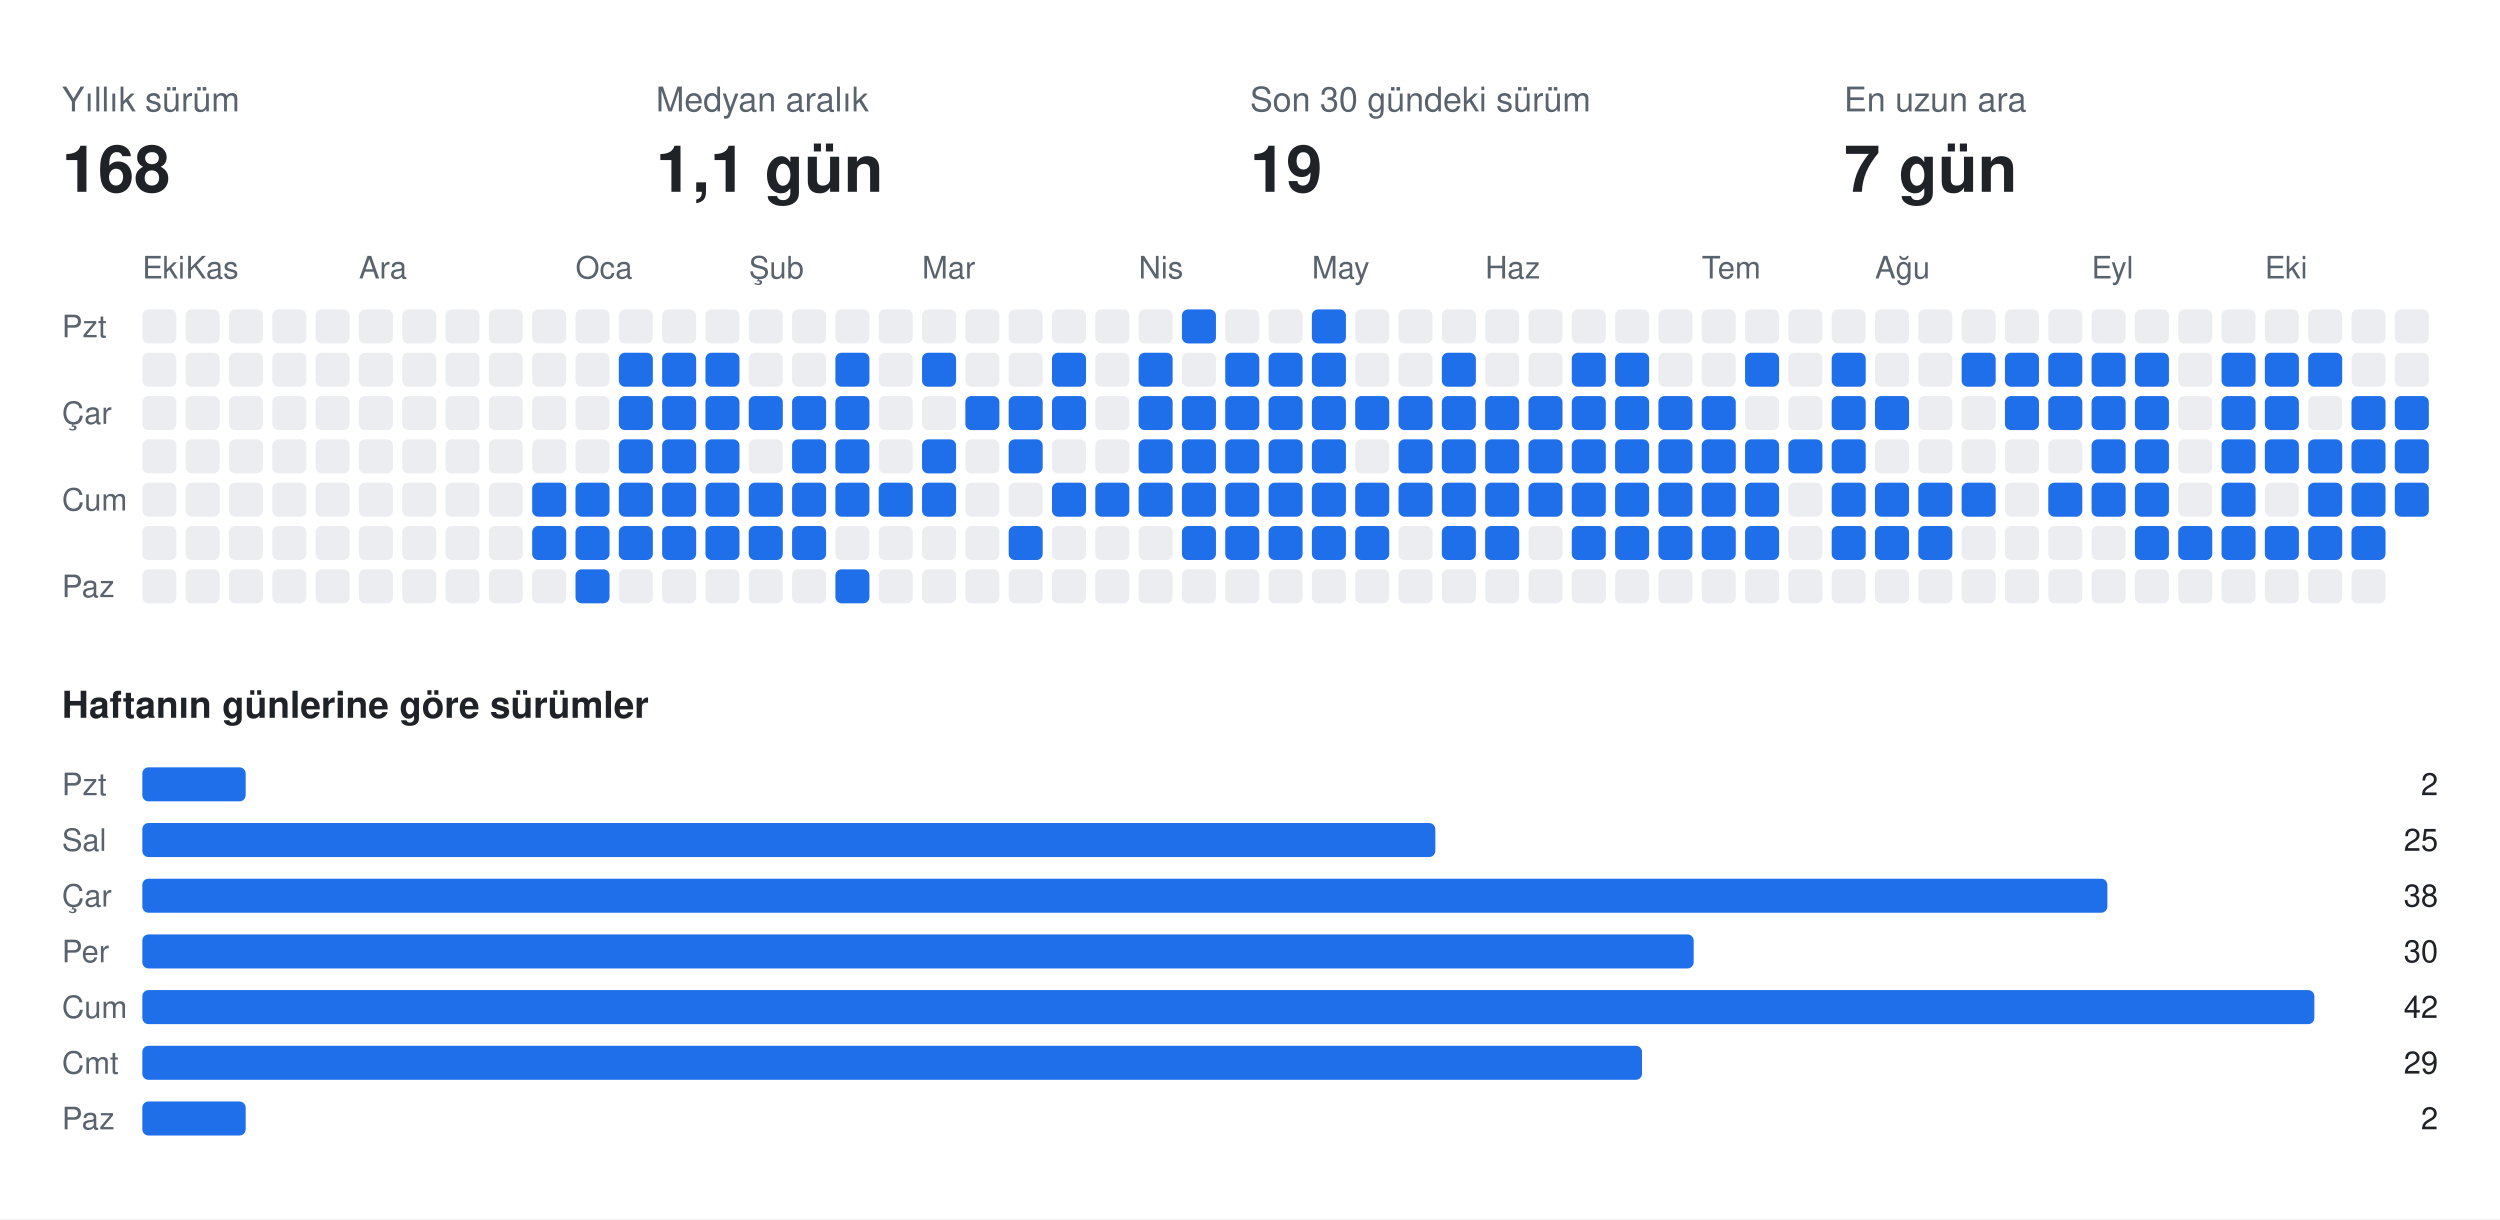
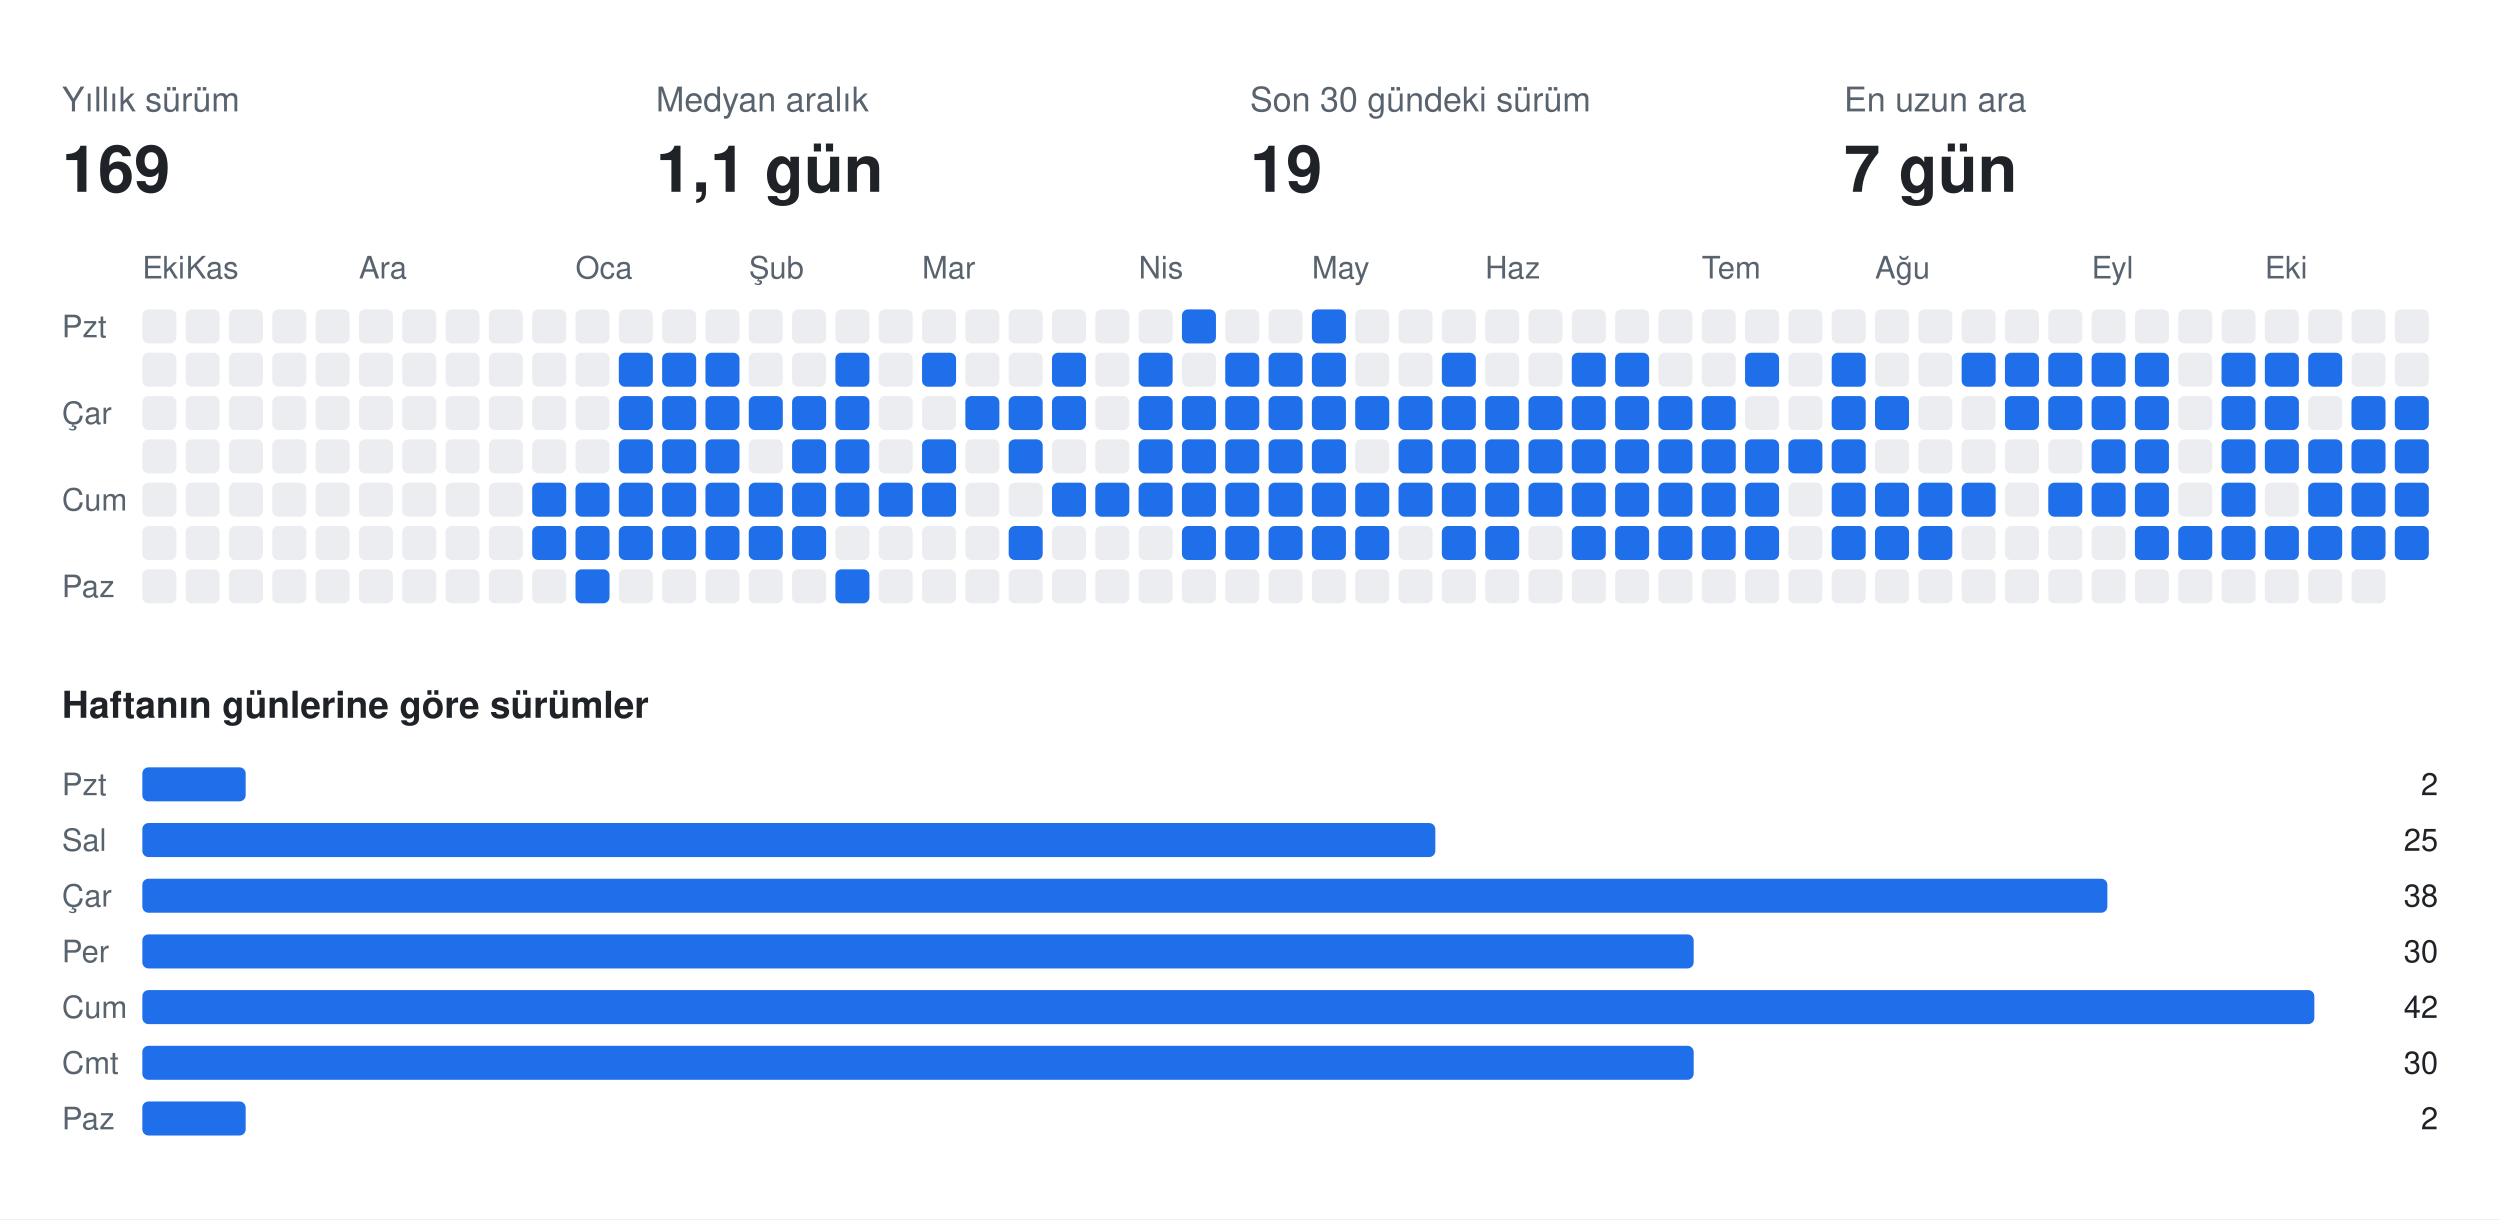
<svg xmlns="http://www.w3.org/2000/svg" width="808" height="394" viewBox="0 0 808 394" font-family="-apple-system,BlinkMacSystemFont,Segoe UI,Helvetica,Arial,sans-serif">
  <rect class="bg" width="808" height="394" fill="#ffffff" />
  <text x="20" y="36" fill="#59636e" font-size="11">Yıllık sürüm</text>
-   <text x="20" y="62" fill="#1f2328" font-size="21" font-weight="700">168</text>
+   <text x="20" y="62" fill="#1f2328" font-size="21" font-weight="700">169</text>
  <text x="212" y="36" fill="#59636e" font-size="11">Medyan aralık</text>
  <text x="212" y="62" fill="#1f2328" font-size="21" font-weight="700">1,1 gün</text>
  <text x="404" y="36" fill="#59636e" font-size="11">Son 30 gündeki sürüm</text>
  <text x="404" y="62" fill="#1f2328" font-size="21" font-weight="700">19</text>
  <text x="596" y="36" fill="#59636e" font-size="11">En uzun ara</text>
  <text x="596" y="62" fill="#1f2328" font-size="21" font-weight="700">7 gün</text>
  <text x="46" y="90" fill="#59636e" font-size="10">Eki</text>
  <text x="60" y="90" fill="#59636e" font-size="10">Kas</text>
  <text x="116" y="90" fill="#59636e" font-size="10">Ara</text>
  <text x="186" y="90" fill="#59636e" font-size="10">Oca</text>
  <text x="242" y="90" fill="#59636e" font-size="10">Şub</text>
  <text x="298" y="90" fill="#59636e" font-size="10">Mar</text>
  <text x="368" y="90" fill="#59636e" font-size="10">Nis</text>
  <text x="424" y="90" fill="#59636e" font-size="10">May</text>
  <text x="480" y="90" fill="#59636e" font-size="10">Haz</text>
  <text x="550" y="90" fill="#59636e" font-size="10">Tem</text>
  <text x="606" y="90" fill="#59636e" font-size="10">Ağu</text>
  <text x="676" y="90" fill="#59636e" font-size="10">Eyl</text>
  <text x="732" y="90" fill="#59636e" font-size="10">Eki</text>
  <text x="20" y="109" fill="#59636e" font-size="10">Pzt</text>
  <text x="20" y="137" fill="#59636e" font-size="10">Çar</text>
  <text x="20" y="165" fill="#59636e" font-size="10">Cum</text>
  <text x="20" y="193" fill="#59636e" font-size="10">Paz</text>
  <rect class="off" x="46" y="100" width="11" height="11" rx="2" fill="#ebedf0" />
  <rect class="off" x="46" y="114" width="11" height="11" rx="2" fill="#ebedf0" />
  <rect class="off" x="46" y="128" width="11" height="11" rx="2" fill="#ebedf0" />
  <rect class="off" x="46" y="142" width="11" height="11" rx="2" fill="#ebedf0" />
  <rect class="off" x="46" y="156" width="11" height="11" rx="2" fill="#ebedf0" />
  <rect class="off" x="46" y="170" width="11" height="11" rx="2" fill="#ebedf0" />
  <rect class="off" x="46" y="184" width="11" height="11" rx="2" fill="#ebedf0" />
  <rect class="off" x="60" y="100" width="11" height="11" rx="2" fill="#ebedf0" />
  <rect class="off" x="60" y="114" width="11" height="11" rx="2" fill="#ebedf0" />
  <rect class="off" x="60" y="128" width="11" height="11" rx="2" fill="#ebedf0" />
  <rect class="off" x="60" y="142" width="11" height="11" rx="2" fill="#ebedf0" />
  <rect class="off" x="60" y="156" width="11" height="11" rx="2" fill="#ebedf0" />
  <rect class="off" x="60" y="170" width="11" height="11" rx="2" fill="#ebedf0" />
  <rect class="off" x="60" y="184" width="11" height="11" rx="2" fill="#ebedf0" />
  <rect class="off" x="74" y="100" width="11" height="11" rx="2" fill="#ebedf0" />
  <rect class="off" x="74" y="114" width="11" height="11" rx="2" fill="#ebedf0" />
  <rect class="off" x="74" y="128" width="11" height="11" rx="2" fill="#ebedf0" />
  <rect class="off" x="74" y="142" width="11" height="11" rx="2" fill="#ebedf0" />
  <rect class="off" x="74" y="156" width="11" height="11" rx="2" fill="#ebedf0" />
  <rect class="off" x="74" y="170" width="11" height="11" rx="2" fill="#ebedf0" />
  <rect class="off" x="74" y="184" width="11" height="11" rx="2" fill="#ebedf0" />
  <rect class="off" x="88" y="100" width="11" height="11" rx="2" fill="#ebedf0" />
  <rect class="off" x="88" y="114" width="11" height="11" rx="2" fill="#ebedf0" />
  <rect class="off" x="88" y="128" width="11" height="11" rx="2" fill="#ebedf0" />
  <rect class="off" x="88" y="142" width="11" height="11" rx="2" fill="#ebedf0" />
  <rect class="off" x="88" y="156" width="11" height="11" rx="2" fill="#ebedf0" />
  <rect class="off" x="88" y="170" width="11" height="11" rx="2" fill="#ebedf0" />
  <rect class="off" x="88" y="184" width="11" height="11" rx="2" fill="#ebedf0" />
  <rect class="off" x="102" y="100" width="11" height="11" rx="2" fill="#ebedf0" />
  <rect class="off" x="102" y="114" width="11" height="11" rx="2" fill="#ebedf0" />
  <rect class="off" x="102" y="128" width="11" height="11" rx="2" fill="#ebedf0" />
  <rect class="off" x="102" y="142" width="11" height="11" rx="2" fill="#ebedf0" />
  <rect class="off" x="102" y="156" width="11" height="11" rx="2" fill="#ebedf0" />
  <rect class="off" x="102" y="170" width="11" height="11" rx="2" fill="#ebedf0" />
  <rect class="off" x="102" y="184" width="11" height="11" rx="2" fill="#ebedf0" />
  <rect class="off" x="116" y="100" width="11" height="11" rx="2" fill="#ebedf0" />
  <rect class="off" x="116" y="114" width="11" height="11" rx="2" fill="#ebedf0" />
  <rect class="off" x="116" y="128" width="11" height="11" rx="2" fill="#ebedf0" />
  <rect class="off" x="116" y="142" width="11" height="11" rx="2" fill="#ebedf0" />
  <rect class="off" x="116" y="156" width="11" height="11" rx="2" fill="#ebedf0" />
  <rect class="off" x="116" y="170" width="11" height="11" rx="2" fill="#ebedf0" />
  <rect class="off" x="116" y="184" width="11" height="11" rx="2" fill="#ebedf0" />
  <rect class="off" x="130" y="100" width="11" height="11" rx="2" fill="#ebedf0" />
  <rect class="off" x="130" y="114" width="11" height="11" rx="2" fill="#ebedf0" />
  <rect class="off" x="130" y="128" width="11" height="11" rx="2" fill="#ebedf0" />
  <rect class="off" x="130" y="142" width="11" height="11" rx="2" fill="#ebedf0" />
  <rect class="off" x="130" y="156" width="11" height="11" rx="2" fill="#ebedf0" />
  <rect class="off" x="130" y="170" width="11" height="11" rx="2" fill="#ebedf0" />
  <rect class="off" x="130" y="184" width="11" height="11" rx="2" fill="#ebedf0" />
  <rect class="off" x="144" y="100" width="11" height="11" rx="2" fill="#ebedf0" />
  <rect class="off" x="144" y="114" width="11" height="11" rx="2" fill="#ebedf0" />
  <rect class="off" x="144" y="128" width="11" height="11" rx="2" fill="#ebedf0" />
  <rect class="off" x="144" y="142" width="11" height="11" rx="2" fill="#ebedf0" />
  <rect class="off" x="144" y="156" width="11" height="11" rx="2" fill="#ebedf0" />
  <rect class="off" x="144" y="170" width="11" height="11" rx="2" fill="#ebedf0" />
  <rect class="off" x="144" y="184" width="11" height="11" rx="2" fill="#ebedf0" />
  <rect class="off" x="158" y="100" width="11" height="11" rx="2" fill="#ebedf0" />
  <rect class="off" x="158" y="114" width="11" height="11" rx="2" fill="#ebedf0" />
  <rect class="off" x="158" y="128" width="11" height="11" rx="2" fill="#ebedf0" />
  <rect class="off" x="158" y="142" width="11" height="11" rx="2" fill="#ebedf0" />
  <rect class="off" x="158" y="156" width="11" height="11" rx="2" fill="#ebedf0" />
  <rect class="off" x="158" y="170" width="11" height="11" rx="2" fill="#ebedf0" />
  <rect class="off" x="158" y="184" width="11" height="11" rx="2" fill="#ebedf0" />
  <rect class="off" x="172" y="100" width="11" height="11" rx="2" fill="#ebedf0" />
  <rect class="off" x="172" y="114" width="11" height="11" rx="2" fill="#ebedf0" />
  <rect class="off" x="172" y="128" width="11" height="11" rx="2" fill="#ebedf0" />
  <rect class="off" x="172" y="142" width="11" height="11" rx="2" fill="#ebedf0" />
  <rect class="on" x="172" y="156" width="11" height="11" rx="2" fill="#1f6feb" />
  <rect class="on" x="172" y="170" width="11" height="11" rx="2" fill="#1f6feb" />
  <rect class="off" x="172" y="184" width="11" height="11" rx="2" fill="#ebedf0" />
  <rect class="off" x="186" y="100" width="11" height="11" rx="2" fill="#ebedf0" />
  <rect class="off" x="186" y="114" width="11" height="11" rx="2" fill="#ebedf0" />
  <rect class="off" x="186" y="128" width="11" height="11" rx="2" fill="#ebedf0" />
  <rect class="off" x="186" y="142" width="11" height="11" rx="2" fill="#ebedf0" />
  <rect class="on" x="186" y="156" width="11" height="11" rx="2" fill="#1f6feb" />
  <rect class="on" x="186" y="170" width="11" height="11" rx="2" fill="#1f6feb" />
  <rect class="on" x="186" y="184" width="11" height="11" rx="2" fill="#1f6feb" />
  <rect class="off" x="200" y="100" width="11" height="11" rx="2" fill="#ebedf0" />
  <rect class="on" x="200" y="114" width="11" height="11" rx="2" fill="#1f6feb" />
  <rect class="on" x="200" y="128" width="11" height="11" rx="2" fill="#1f6feb" />
  <rect class="on" x="200" y="142" width="11" height="11" rx="2" fill="#1f6feb" />
  <rect class="on" x="200" y="156" width="11" height="11" rx="2" fill="#1f6feb" />
  <rect class="on" x="200" y="170" width="11" height="11" rx="2" fill="#1f6feb" />
  <rect class="off" x="200" y="184" width="11" height="11" rx="2" fill="#ebedf0" />
  <rect class="off" x="214" y="100" width="11" height="11" rx="2" fill="#ebedf0" />
  <rect class="on" x="214" y="114" width="11" height="11" rx="2" fill="#1f6feb" />
  <rect class="on" x="214" y="128" width="11" height="11" rx="2" fill="#1f6feb" />
  <rect class="on" x="214" y="142" width="11" height="11" rx="2" fill="#1f6feb" />
  <rect class="on" x="214" y="156" width="11" height="11" rx="2" fill="#1f6feb" />
  <rect class="on" x="214" y="170" width="11" height="11" rx="2" fill="#1f6feb" />
  <rect class="off" x="214" y="184" width="11" height="11" rx="2" fill="#ebedf0" />
  <rect class="off" x="228" y="100" width="11" height="11" rx="2" fill="#ebedf0" />
  <rect class="on" x="228" y="114" width="11" height="11" rx="2" fill="#1f6feb" />
  <rect class="on" x="228" y="128" width="11" height="11" rx="2" fill="#1f6feb" />
  <rect class="on" x="228" y="142" width="11" height="11" rx="2" fill="#1f6feb" />
  <rect class="on" x="228" y="156" width="11" height="11" rx="2" fill="#1f6feb" />
  <rect class="on" x="228" y="170" width="11" height="11" rx="2" fill="#1f6feb" />
  <rect class="off" x="228" y="184" width="11" height="11" rx="2" fill="#ebedf0" />
  <rect class="off" x="242" y="100" width="11" height="11" rx="2" fill="#ebedf0" />
  <rect class="off" x="242" y="114" width="11" height="11" rx="2" fill="#ebedf0" />
  <rect class="on" x="242" y="128" width="11" height="11" rx="2" fill="#1f6feb" />
  <rect class="off" x="242" y="142" width="11" height="11" rx="2" fill="#ebedf0" />
  <rect class="on" x="242" y="156" width="11" height="11" rx="2" fill="#1f6feb" />
  <rect class="on" x="242" y="170" width="11" height="11" rx="2" fill="#1f6feb" />
  <rect class="off" x="242" y="184" width="11" height="11" rx="2" fill="#ebedf0" />
  <rect class="off" x="256" y="100" width="11" height="11" rx="2" fill="#ebedf0" />
  <rect class="off" x="256" y="114" width="11" height="11" rx="2" fill="#ebedf0" />
  <rect class="on" x="256" y="128" width="11" height="11" rx="2" fill="#1f6feb" />
  <rect class="on" x="256" y="142" width="11" height="11" rx="2" fill="#1f6feb" />
  <rect class="on" x="256" y="156" width="11" height="11" rx="2" fill="#1f6feb" />
  <rect class="on" x="256" y="170" width="11" height="11" rx="2" fill="#1f6feb" />
  <rect class="off" x="256" y="184" width="11" height="11" rx="2" fill="#ebedf0" />
  <rect class="off" x="270" y="100" width="11" height="11" rx="2" fill="#ebedf0" />
  <rect class="on" x="270" y="114" width="11" height="11" rx="2" fill="#1f6feb" />
  <rect class="on" x="270" y="128" width="11" height="11" rx="2" fill="#1f6feb" />
  <rect class="on" x="270" y="142" width="11" height="11" rx="2" fill="#1f6feb" />
  <rect class="on" x="270" y="156" width="11" height="11" rx="2" fill="#1f6feb" />
  <rect class="off" x="270" y="170" width="11" height="11" rx="2" fill="#ebedf0" />
  <rect class="on" x="270" y="184" width="11" height="11" rx="2" fill="#1f6feb" />
  <rect class="off" x="284" y="100" width="11" height="11" rx="2" fill="#ebedf0" />
  <rect class="off" x="284" y="114" width="11" height="11" rx="2" fill="#ebedf0" />
  <rect class="off" x="284" y="128" width="11" height="11" rx="2" fill="#ebedf0" />
  <rect class="off" x="284" y="142" width="11" height="11" rx="2" fill="#ebedf0" />
  <rect class="on" x="284" y="156" width="11" height="11" rx="2" fill="#1f6feb" />
  <rect class="off" x="284" y="170" width="11" height="11" rx="2" fill="#ebedf0" />
  <rect class="off" x="284" y="184" width="11" height="11" rx="2" fill="#ebedf0" />
  <rect class="off" x="298" y="100" width="11" height="11" rx="2" fill="#ebedf0" />
  <rect class="on" x="298" y="114" width="11" height="11" rx="2" fill="#1f6feb" />
  <rect class="off" x="298" y="128" width="11" height="11" rx="2" fill="#ebedf0" />
  <rect class="on" x="298" y="142" width="11" height="11" rx="2" fill="#1f6feb" />
  <rect class="on" x="298" y="156" width="11" height="11" rx="2" fill="#1f6feb" />
  <rect class="off" x="298" y="170" width="11" height="11" rx="2" fill="#ebedf0" />
  <rect class="off" x="298" y="184" width="11" height="11" rx="2" fill="#ebedf0" />
  <rect class="off" x="312" y="100" width="11" height="11" rx="2" fill="#ebedf0" />
  <rect class="off" x="312" y="114" width="11" height="11" rx="2" fill="#ebedf0" />
  <rect class="on" x="312" y="128" width="11" height="11" rx="2" fill="#1f6feb" />
  <rect class="off" x="312" y="142" width="11" height="11" rx="2" fill="#ebedf0" />
  <rect class="off" x="312" y="156" width="11" height="11" rx="2" fill="#ebedf0" />
  <rect class="off" x="312" y="170" width="11" height="11" rx="2" fill="#ebedf0" />
  <rect class="off" x="312" y="184" width="11" height="11" rx="2" fill="#ebedf0" />
  <rect class="off" x="326" y="100" width="11" height="11" rx="2" fill="#ebedf0" />
  <rect class="off" x="326" y="114" width="11" height="11" rx="2" fill="#ebedf0" />
  <rect class="on" x="326" y="128" width="11" height="11" rx="2" fill="#1f6feb" />
  <rect class="on" x="326" y="142" width="11" height="11" rx="2" fill="#1f6feb" />
  <rect class="off" x="326" y="156" width="11" height="11" rx="2" fill="#ebedf0" />
  <rect class="on" x="326" y="170" width="11" height="11" rx="2" fill="#1f6feb" />
  <rect class="off" x="326" y="184" width="11" height="11" rx="2" fill="#ebedf0" />
  <rect class="off" x="340" y="100" width="11" height="11" rx="2" fill="#ebedf0" />
  <rect class="on" x="340" y="114" width="11" height="11" rx="2" fill="#1f6feb" />
  <rect class="on" x="340" y="128" width="11" height="11" rx="2" fill="#1f6feb" />
  <rect class="off" x="340" y="142" width="11" height="11" rx="2" fill="#ebedf0" />
  <rect class="on" x="340" y="156" width="11" height="11" rx="2" fill="#1f6feb" />
  <rect class="off" x="340" y="170" width="11" height="11" rx="2" fill="#ebedf0" />
  <rect class="off" x="340" y="184" width="11" height="11" rx="2" fill="#ebedf0" />
  <rect class="off" x="354" y="100" width="11" height="11" rx="2" fill="#ebedf0" />
  <rect class="off" x="354" y="114" width="11" height="11" rx="2" fill="#ebedf0" />
  <rect class="off" x="354" y="128" width="11" height="11" rx="2" fill="#ebedf0" />
  <rect class="off" x="354" y="142" width="11" height="11" rx="2" fill="#ebedf0" />
  <rect class="on" x="354" y="156" width="11" height="11" rx="2" fill="#1f6feb" />
  <rect class="off" x="354" y="170" width="11" height="11" rx="2" fill="#ebedf0" />
  <rect class="off" x="354" y="184" width="11" height="11" rx="2" fill="#ebedf0" />
  <rect class="off" x="368" y="100" width="11" height="11" rx="2" fill="#ebedf0" />
  <rect class="on" x="368" y="114" width="11" height="11" rx="2" fill="#1f6feb" />
  <rect class="on" x="368" y="128" width="11" height="11" rx="2" fill="#1f6feb" />
  <rect class="on" x="368" y="142" width="11" height="11" rx="2" fill="#1f6feb" />
  <rect class="on" x="368" y="156" width="11" height="11" rx="2" fill="#1f6feb" />
  <rect class="off" x="368" y="170" width="11" height="11" rx="2" fill="#ebedf0" />
  <rect class="off" x="368" y="184" width="11" height="11" rx="2" fill="#ebedf0" />
  <rect class="on" x="382" y="100" width="11" height="11" rx="2" fill="#1f6feb" />
  <rect class="off" x="382" y="114" width="11" height="11" rx="2" fill="#ebedf0" />
  <rect class="on" x="382" y="128" width="11" height="11" rx="2" fill="#1f6feb" />
  <rect class="on" x="382" y="142" width="11" height="11" rx="2" fill="#1f6feb" />
  <rect class="on" x="382" y="156" width="11" height="11" rx="2" fill="#1f6feb" />
  <rect class="on" x="382" y="170" width="11" height="11" rx="2" fill="#1f6feb" />
  <rect class="off" x="382" y="184" width="11" height="11" rx="2" fill="#ebedf0" />
  <rect class="off" x="396" y="100" width="11" height="11" rx="2" fill="#ebedf0" />
  <rect class="on" x="396" y="114" width="11" height="11" rx="2" fill="#1f6feb" />
  <rect class="on" x="396" y="128" width="11" height="11" rx="2" fill="#1f6feb" />
  <rect class="on" x="396" y="142" width="11" height="11" rx="2" fill="#1f6feb" />
  <rect class="on" x="396" y="156" width="11" height="11" rx="2" fill="#1f6feb" />
  <rect class="on" x="396" y="170" width="11" height="11" rx="2" fill="#1f6feb" />
  <rect class="off" x="396" y="184" width="11" height="11" rx="2" fill="#ebedf0" />
  <rect class="off" x="410" y="100" width="11" height="11" rx="2" fill="#ebedf0" />
  <rect class="on" x="410" y="114" width="11" height="11" rx="2" fill="#1f6feb" />
  <rect class="on" x="410" y="128" width="11" height="11" rx="2" fill="#1f6feb" />
  <rect class="on" x="410" y="142" width="11" height="11" rx="2" fill="#1f6feb" />
  <rect class="on" x="410" y="156" width="11" height="11" rx="2" fill="#1f6feb" />
  <rect class="on" x="410" y="170" width="11" height="11" rx="2" fill="#1f6feb" />
  <rect class="off" x="410" y="184" width="11" height="11" rx="2" fill="#ebedf0" />
  <rect class="on" x="424" y="100" width="11" height="11" rx="2" fill="#1f6feb" />
  <rect class="on" x="424" y="114" width="11" height="11" rx="2" fill="#1f6feb" />
  <rect class="on" x="424" y="128" width="11" height="11" rx="2" fill="#1f6feb" />
  <rect class="on" x="424" y="142" width="11" height="11" rx="2" fill="#1f6feb" />
  <rect class="on" x="424" y="156" width="11" height="11" rx="2" fill="#1f6feb" />
  <rect class="on" x="424" y="170" width="11" height="11" rx="2" fill="#1f6feb" />
  <rect class="off" x="424" y="184" width="11" height="11" rx="2" fill="#ebedf0" />
  <rect class="off" x="438" y="100" width="11" height="11" rx="2" fill="#ebedf0" />
  <rect class="off" x="438" y="114" width="11" height="11" rx="2" fill="#ebedf0" />
  <rect class="on" x="438" y="128" width="11" height="11" rx="2" fill="#1f6feb" />
  <rect class="off" x="438" y="142" width="11" height="11" rx="2" fill="#ebedf0" />
  <rect class="on" x="438" y="156" width="11" height="11" rx="2" fill="#1f6feb" />
  <rect class="on" x="438" y="170" width="11" height="11" rx="2" fill="#1f6feb" />
  <rect class="off" x="438" y="184" width="11" height="11" rx="2" fill="#ebedf0" />
  <rect class="off" x="452" y="100" width="11" height="11" rx="2" fill="#ebedf0" />
  <rect class="off" x="452" y="114" width="11" height="11" rx="2" fill="#ebedf0" />
  <rect class="on" x="452" y="128" width="11" height="11" rx="2" fill="#1f6feb" />
  <rect class="on" x="452" y="142" width="11" height="11" rx="2" fill="#1f6feb" />
  <rect class="on" x="452" y="156" width="11" height="11" rx="2" fill="#1f6feb" />
  <rect class="off" x="452" y="170" width="11" height="11" rx="2" fill="#ebedf0" />
  <rect class="off" x="452" y="184" width="11" height="11" rx="2" fill="#ebedf0" />
  <rect class="off" x="466" y="100" width="11" height="11" rx="2" fill="#ebedf0" />
  <rect class="on" x="466" y="114" width="11" height="11" rx="2" fill="#1f6feb" />
  <rect class="on" x="466" y="128" width="11" height="11" rx="2" fill="#1f6feb" />
  <rect class="on" x="466" y="142" width="11" height="11" rx="2" fill="#1f6feb" />
  <rect class="on" x="466" y="156" width="11" height="11" rx="2" fill="#1f6feb" />
  <rect class="on" x="466" y="170" width="11" height="11" rx="2" fill="#1f6feb" />
  <rect class="off" x="466" y="184" width="11" height="11" rx="2" fill="#ebedf0" />
  <rect class="off" x="480" y="100" width="11" height="11" rx="2" fill="#ebedf0" />
  <rect class="off" x="480" y="114" width="11" height="11" rx="2" fill="#ebedf0" />
  <rect class="on" x="480" y="128" width="11" height="11" rx="2" fill="#1f6feb" />
  <rect class="on" x="480" y="142" width="11" height="11" rx="2" fill="#1f6feb" />
  <rect class="on" x="480" y="156" width="11" height="11" rx="2" fill="#1f6feb" />
  <rect class="on" x="480" y="170" width="11" height="11" rx="2" fill="#1f6feb" />
  <rect class="off" x="480" y="184" width="11" height="11" rx="2" fill="#ebedf0" />
  <rect class="off" x="494" y="100" width="11" height="11" rx="2" fill="#ebedf0" />
  <rect class="off" x="494" y="114" width="11" height="11" rx="2" fill="#ebedf0" />
  <rect class="on" x="494" y="128" width="11" height="11" rx="2" fill="#1f6feb" />
  <rect class="on" x="494" y="142" width="11" height="11" rx="2" fill="#1f6feb" />
  <rect class="on" x="494" y="156" width="11" height="11" rx="2" fill="#1f6feb" />
  <rect class="off" x="494" y="170" width="11" height="11" rx="2" fill="#ebedf0" />
  <rect class="off" x="494" y="184" width="11" height="11" rx="2" fill="#ebedf0" />
  <rect class="off" x="508" y="100" width="11" height="11" rx="2" fill="#ebedf0" />
  <rect class="on" x="508" y="114" width="11" height="11" rx="2" fill="#1f6feb" />
  <rect class="on" x="508" y="128" width="11" height="11" rx="2" fill="#1f6feb" />
  <rect class="on" x="508" y="142" width="11" height="11" rx="2" fill="#1f6feb" />
  <rect class="on" x="508" y="156" width="11" height="11" rx="2" fill="#1f6feb" />
  <rect class="on" x="508" y="170" width="11" height="11" rx="2" fill="#1f6feb" />
  <rect class="off" x="508" y="184" width="11" height="11" rx="2" fill="#ebedf0" />
  <rect class="off" x="522" y="100" width="11" height="11" rx="2" fill="#ebedf0" />
  <rect class="on" x="522" y="114" width="11" height="11" rx="2" fill="#1f6feb" />
  <rect class="on" x="522" y="128" width="11" height="11" rx="2" fill="#1f6feb" />
  <rect class="on" x="522" y="142" width="11" height="11" rx="2" fill="#1f6feb" />
  <rect class="on" x="522" y="156" width="11" height="11" rx="2" fill="#1f6feb" />
  <rect class="on" x="522" y="170" width="11" height="11" rx="2" fill="#1f6feb" />
  <rect class="off" x="522" y="184" width="11" height="11" rx="2" fill="#ebedf0" />
  <rect class="off" x="536" y="100" width="11" height="11" rx="2" fill="#ebedf0" />
  <rect class="off" x="536" y="114" width="11" height="11" rx="2" fill="#ebedf0" />
  <rect class="on" x="536" y="128" width="11" height="11" rx="2" fill="#1f6feb" />
  <rect class="on" x="536" y="142" width="11" height="11" rx="2" fill="#1f6feb" />
  <rect class="on" x="536" y="156" width="11" height="11" rx="2" fill="#1f6feb" />
  <rect class="on" x="536" y="170" width="11" height="11" rx="2" fill="#1f6feb" />
  <rect class="off" x="536" y="184" width="11" height="11" rx="2" fill="#ebedf0" />
  <rect class="off" x="550" y="100" width="11" height="11" rx="2" fill="#ebedf0" />
  <rect class="off" x="550" y="114" width="11" height="11" rx="2" fill="#ebedf0" />
  <rect class="on" x="550" y="128" width="11" height="11" rx="2" fill="#1f6feb" />
  <rect class="on" x="550" y="142" width="11" height="11" rx="2" fill="#1f6feb" />
  <rect class="on" x="550" y="156" width="11" height="11" rx="2" fill="#1f6feb" />
  <rect class="on" x="550" y="170" width="11" height="11" rx="2" fill="#1f6feb" />
  <rect class="off" x="550" y="184" width="11" height="11" rx="2" fill="#ebedf0" />
  <rect class="off" x="564" y="100" width="11" height="11" rx="2" fill="#ebedf0" />
  <rect class="on" x="564" y="114" width="11" height="11" rx="2" fill="#1f6feb" />
  <rect class="off" x="564" y="128" width="11" height="11" rx="2" fill="#ebedf0" />
  <rect class="on" x="564" y="142" width="11" height="11" rx="2" fill="#1f6feb" />
  <rect class="on" x="564" y="156" width="11" height="11" rx="2" fill="#1f6feb" />
  <rect class="on" x="564" y="170" width="11" height="11" rx="2" fill="#1f6feb" />
  <rect class="off" x="564" y="184" width="11" height="11" rx="2" fill="#ebedf0" />
  <rect class="off" x="578" y="100" width="11" height="11" rx="2" fill="#ebedf0" />
  <rect class="off" x="578" y="114" width="11" height="11" rx="2" fill="#ebedf0" />
  <rect class="off" x="578" y="128" width="11" height="11" rx="2" fill="#ebedf0" />
  <rect class="on" x="578" y="142" width="11" height="11" rx="2" fill="#1f6feb" />
  <rect class="off" x="578" y="156" width="11" height="11" rx="2" fill="#ebedf0" />
  <rect class="off" x="578" y="170" width="11" height="11" rx="2" fill="#ebedf0" />
  <rect class="off" x="578" y="184" width="11" height="11" rx="2" fill="#ebedf0" />
  <rect class="off" x="592" y="100" width="11" height="11" rx="2" fill="#ebedf0" />
  <rect class="on" x="592" y="114" width="11" height="11" rx="2" fill="#1f6feb" />
  <rect class="on" x="592" y="128" width="11" height="11" rx="2" fill="#1f6feb" />
  <rect class="on" x="592" y="142" width="11" height="11" rx="2" fill="#1f6feb" />
  <rect class="on" x="592" y="156" width="11" height="11" rx="2" fill="#1f6feb" />
  <rect class="on" x="592" y="170" width="11" height="11" rx="2" fill="#1f6feb" />
  <rect class="off" x="592" y="184" width="11" height="11" rx="2" fill="#ebedf0" />
  <rect class="off" x="606" y="100" width="11" height="11" rx="2" fill="#ebedf0" />
  <rect class="off" x="606" y="114" width="11" height="11" rx="2" fill="#ebedf0" />
  <rect class="on" x="606" y="128" width="11" height="11" rx="2" fill="#1f6feb" />
  <rect class="off" x="606" y="142" width="11" height="11" rx="2" fill="#ebedf0" />
  <rect class="on" x="606" y="156" width="11" height="11" rx="2" fill="#1f6feb" />
  <rect class="on" x="606" y="170" width="11" height="11" rx="2" fill="#1f6feb" />
  <rect class="off" x="606" y="184" width="11" height="11" rx="2" fill="#ebedf0" />
  <rect class="off" x="620" y="100" width="11" height="11" rx="2" fill="#ebedf0" />
  <rect class="off" x="620" y="114" width="11" height="11" rx="2" fill="#ebedf0" />
  <rect class="off" x="620" y="128" width="11" height="11" rx="2" fill="#ebedf0" />
  <rect class="off" x="620" y="142" width="11" height="11" rx="2" fill="#ebedf0" />
  <rect class="on" x="620" y="156" width="11" height="11" rx="2" fill="#1f6feb" />
  <rect class="on" x="620" y="170" width="11" height="11" rx="2" fill="#1f6feb" />
  <rect class="off" x="620" y="184" width="11" height="11" rx="2" fill="#ebedf0" />
  <rect class="off" x="634" y="100" width="11" height="11" rx="2" fill="#ebedf0" />
  <rect class="on" x="634" y="114" width="11" height="11" rx="2" fill="#1f6feb" />
  <rect class="off" x="634" y="128" width="11" height="11" rx="2" fill="#ebedf0" />
  <rect class="off" x="634" y="142" width="11" height="11" rx="2" fill="#ebedf0" />
  <rect class="on" x="634" y="156" width="11" height="11" rx="2" fill="#1f6feb" />
  <rect class="off" x="634" y="170" width="11" height="11" rx="2" fill="#ebedf0" />
  <rect class="off" x="634" y="184" width="11" height="11" rx="2" fill="#ebedf0" />
  <rect class="off" x="648" y="100" width="11" height="11" rx="2" fill="#ebedf0" />
  <rect class="on" x="648" y="114" width="11" height="11" rx="2" fill="#1f6feb" />
  <rect class="on" x="648" y="128" width="11" height="11" rx="2" fill="#1f6feb" />
  <rect class="off" x="648" y="142" width="11" height="11" rx="2" fill="#ebedf0" />
  <rect class="off" x="648" y="156" width="11" height="11" rx="2" fill="#ebedf0" />
  <rect class="off" x="648" y="170" width="11" height="11" rx="2" fill="#ebedf0" />
  <rect class="off" x="648" y="184" width="11" height="11" rx="2" fill="#ebedf0" />
  <rect class="off" x="662" y="100" width="11" height="11" rx="2" fill="#ebedf0" />
  <rect class="on" x="662" y="114" width="11" height="11" rx="2" fill="#1f6feb" />
  <rect class="on" x="662" y="128" width="11" height="11" rx="2" fill="#1f6feb" />
  <rect class="off" x="662" y="142" width="11" height="11" rx="2" fill="#ebedf0" />
  <rect class="on" x="662" y="156" width="11" height="11" rx="2" fill="#1f6feb" />
  <rect class="off" x="662" y="170" width="11" height="11" rx="2" fill="#ebedf0" />
  <rect class="off" x="662" y="184" width="11" height="11" rx="2" fill="#ebedf0" />
  <rect class="off" x="676" y="100" width="11" height="11" rx="2" fill="#ebedf0" />
  <rect class="on" x="676" y="114" width="11" height="11" rx="2" fill="#1f6feb" />
  <rect class="on" x="676" y="128" width="11" height="11" rx="2" fill="#1f6feb" />
  <rect class="on" x="676" y="142" width="11" height="11" rx="2" fill="#1f6feb" />
  <rect class="on" x="676" y="156" width="11" height="11" rx="2" fill="#1f6feb" />
  <rect class="off" x="676" y="170" width="11" height="11" rx="2" fill="#ebedf0" />
  <rect class="off" x="676" y="184" width="11" height="11" rx="2" fill="#ebedf0" />
  <rect class="off" x="690" y="100" width="11" height="11" rx="2" fill="#ebedf0" />
  <rect class="on" x="690" y="114" width="11" height="11" rx="2" fill="#1f6feb" />
  <rect class="on" x="690" y="128" width="11" height="11" rx="2" fill="#1f6feb" />
  <rect class="on" x="690" y="142" width="11" height="11" rx="2" fill="#1f6feb" />
  <rect class="on" x="690" y="156" width="11" height="11" rx="2" fill="#1f6feb" />
  <rect class="on" x="690" y="170" width="11" height="11" rx="2" fill="#1f6feb" />
  <rect class="off" x="690" y="184" width="11" height="11" rx="2" fill="#ebedf0" />
  <rect class="off" x="704" y="100" width="11" height="11" rx="2" fill="#ebedf0" />
  <rect class="off" x="704" y="114" width="11" height="11" rx="2" fill="#ebedf0" />
  <rect class="off" x="704" y="128" width="11" height="11" rx="2" fill="#ebedf0" />
  <rect class="off" x="704" y="142" width="11" height="11" rx="2" fill="#ebedf0" />
  <rect class="off" x="704" y="156" width="11" height="11" rx="2" fill="#ebedf0" />
  <rect class="on" x="704" y="170" width="11" height="11" rx="2" fill="#1f6feb" />
  <rect class="off" x="704" y="184" width="11" height="11" rx="2" fill="#ebedf0" />
  <rect class="off" x="718" y="100" width="11" height="11" rx="2" fill="#ebedf0" />
  <rect class="on" x="718" y="114" width="11" height="11" rx="2" fill="#1f6feb" />
  <rect class="on" x="718" y="128" width="11" height="11" rx="2" fill="#1f6feb" />
  <rect class="on" x="718" y="142" width="11" height="11" rx="2" fill="#1f6feb" />
  <rect class="on" x="718" y="156" width="11" height="11" rx="2" fill="#1f6feb" />
  <rect class="on" x="718" y="170" width="11" height="11" rx="2" fill="#1f6feb" />
  <rect class="off" x="718" y="184" width="11" height="11" rx="2" fill="#ebedf0" />
  <rect class="off" x="732" y="100" width="11" height="11" rx="2" fill="#ebedf0" />
  <rect class="on" x="732" y="114" width="11" height="11" rx="2" fill="#1f6feb" />
  <rect class="on" x="732" y="128" width="11" height="11" rx="2" fill="#1f6feb" />
  <rect class="on" x="732" y="142" width="11" height="11" rx="2" fill="#1f6feb" />
  <rect class="off" x="732" y="156" width="11" height="11" rx="2" fill="#ebedf0" />
  <rect class="on" x="732" y="170" width="11" height="11" rx="2" fill="#1f6feb" />
  <rect class="off" x="732" y="184" width="11" height="11" rx="2" fill="#ebedf0" />
  <rect class="off" x="746" y="100" width="11" height="11" rx="2" fill="#ebedf0" />
  <rect class="on" x="746" y="114" width="11" height="11" rx="2" fill="#1f6feb" />
  <rect class="off" x="746" y="128" width="11" height="11" rx="2" fill="#ebedf0" />
  <rect class="on" x="746" y="142" width="11" height="11" rx="2" fill="#1f6feb" />
  <rect class="on" x="746" y="156" width="11" height="11" rx="2" fill="#1f6feb" />
  <rect class="on" x="746" y="170" width="11" height="11" rx="2" fill="#1f6feb" />
  <rect class="off" x="746" y="184" width="11" height="11" rx="2" fill="#ebedf0" />
  <rect class="off" x="760" y="100" width="11" height="11" rx="2" fill="#ebedf0" />
  <rect class="off" x="760" y="114" width="11" height="11" rx="2" fill="#ebedf0" />
  <rect class="on" x="760" y="128" width="11" height="11" rx="2" fill="#1f6feb" />
  <rect class="on" x="760" y="142" width="11" height="11" rx="2" fill="#1f6feb" />
  <rect class="on" x="760" y="156" width="11" height="11" rx="2" fill="#1f6feb" />
  <rect class="on" x="760" y="170" width="11" height="11" rx="2" fill="#1f6feb" />
  <rect class="off" x="760" y="184" width="11" height="11" rx="2" fill="#ebedf0" />
  <rect class="off" x="774" y="100" width="11" height="11" rx="2" fill="#ebedf0" />
  <rect class="off" x="774" y="114" width="11" height="11" rx="2" fill="#ebedf0" />
  <rect class="on" x="774" y="128" width="11" height="11" rx="2" fill="#1f6feb" />
  <rect class="on" x="774" y="142" width="11" height="11" rx="2" fill="#1f6feb" />
  <rect class="on" x="774" y="156" width="11" height="11" rx="2" fill="#1f6feb" />
+   <rect class="on" x="774" y="170" width="11" height="11" rx="2" fill="#1f6feb" />
  <text x="20" y="232" fill="#1f2328" font-size="12" font-weight="600">Haftanın günlerine göre sürümler</text>
  <text x="20" y="257" fill="#59636e" font-size="10">Pzt</text>
  <rect x="46" y="248" width="33.4" height="11" rx="2" fill="#1f6feb" />
  <text x="788" y="257" fill="#1f2328" font-size="10" text-anchor="end">2</text>
  <text x="20" y="275" fill="#59636e" font-size="10">Sal</text>
  <rect x="46" y="266" width="417.9" height="11" rx="2" fill="#1f6feb" />
  <text x="788" y="275" fill="#1f2328" font-size="10" text-anchor="end">25</text>
  <text x="20" y="293" fill="#59636e" font-size="10">Çar</text>
  <rect x="46" y="284" width="635.1" height="11" rx="2" fill="#1f6feb" />
  <text x="788" y="293" fill="#1f2328" font-size="10" text-anchor="end">38</text>
  <text x="20" y="311" fill="#59636e" font-size="10">Per</text>
  <rect x="46" y="302" width="501.4" height="11" rx="2" fill="#1f6feb" />
  <text x="788" y="311" fill="#1f2328" font-size="10" text-anchor="end">30</text>
  <text x="20" y="329" fill="#59636e" font-size="10">Cum</text>
  <rect x="46" y="320" width="702.0" height="11" rx="2" fill="#1f6feb" />
  <text x="788" y="329" fill="#1f2328" font-size="10" text-anchor="end">42</text>
  <text x="20" y="347" fill="#59636e" font-size="10">Cmt</text>
-   <rect x="46" y="338" width="484.7" height="11" rx="2" fill="#1f6feb" />
-   <text x="788" y="347" fill="#1f2328" font-size="10" text-anchor="end">29</text>
+   <rect x="46" y="338" width="501.4" height="11" rx="2" fill="#1f6feb" />
+   <text x="788" y="347" fill="#1f2328" font-size="10" text-anchor="end">30</text>
  <text x="20" y="365" fill="#59636e" font-size="10">Paz</text>
  <rect x="46" y="356" width="33.4" height="11" rx="2" fill="#1f6feb" />
  <text x="788" y="365" fill="#1f2328" font-size="10" text-anchor="end">2</text>
</svg>
